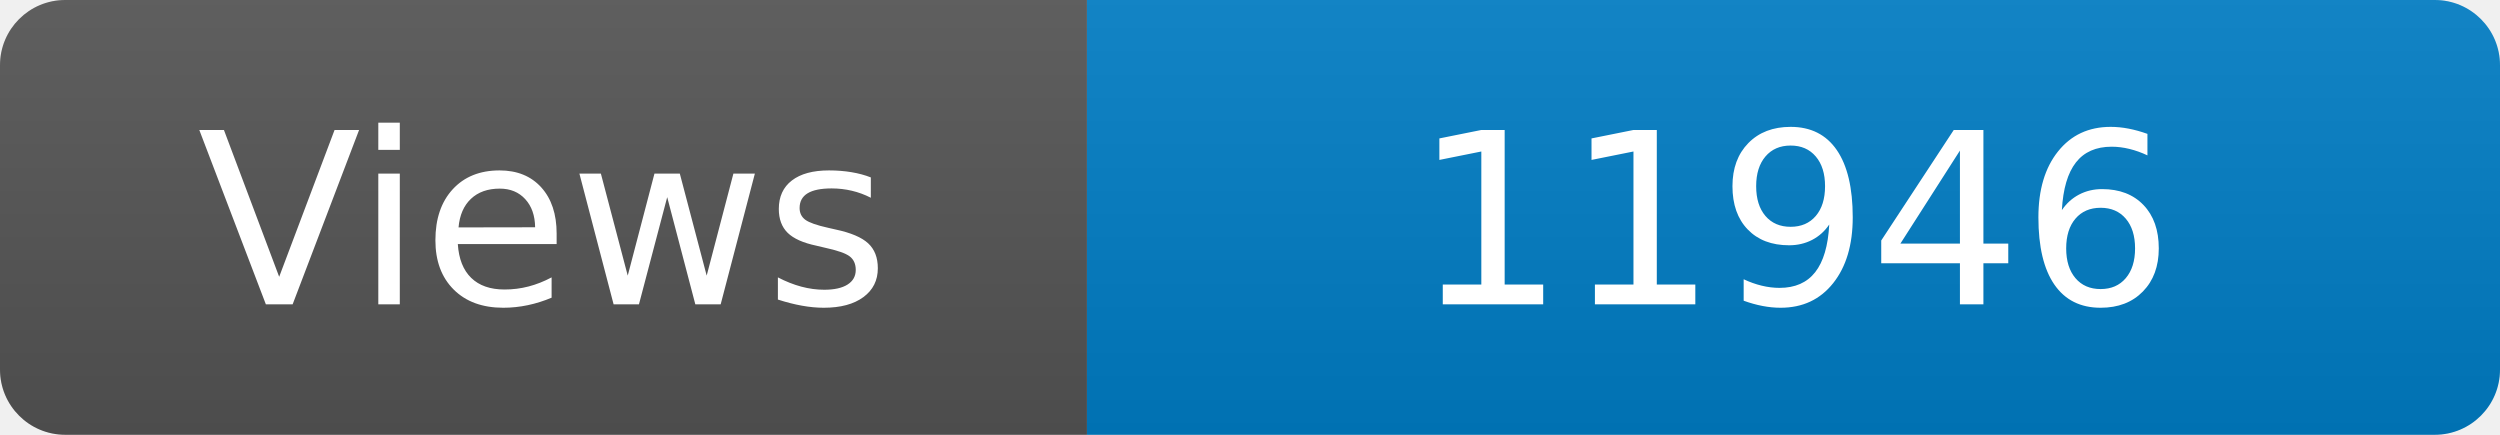
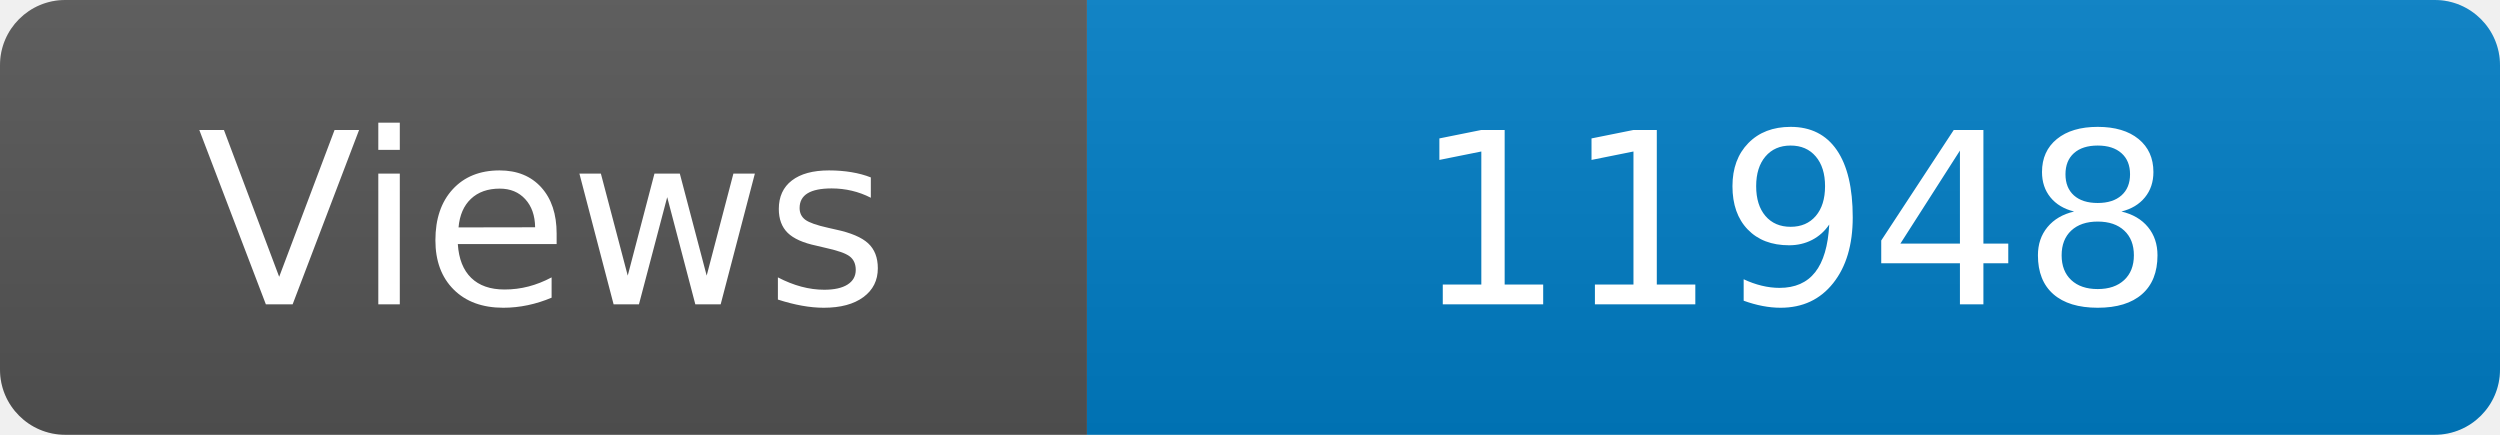
<svg xmlns="http://www.w3.org/2000/svg" width="115" height="20" role="img" aria-label="Maintained?: yes">
  <linearGradient id="s" x2="0" y2="100%">
    <stop offset="0" stop-color="#bbb" stop-opacity=".1" />
    <stop offset="1" stop-opacity=".1" />
  </linearGradient>
  <clipPath id="r">
    <rect width="115" height="20" rx="3" fill="#fff" />
  </clipPath>
  <g clip-path="url(#r)">
    <rect width="50" height="20" fill="#555" />
    <rect x="50" width="160" height="20" fill="#007ec6" />
    <rect width="115" height="20" fill="url(#s)" />
  </g>
  <g fill="#fff" text-anchor="middle" font-family="Verdana,Geneva,DejaVu Sans,sans-serif" font-size="110">
    <text x="250" y="140" transform="scale(.1)" fill="#fff">Views</text>
-     <text x="825" y="140" transform="scale(.1)" fill="#fff">11946</text>
+     <text x="825" y="140" transform="scale(.1)" fill="#fff">11948</text>
  </g>
</svg>
